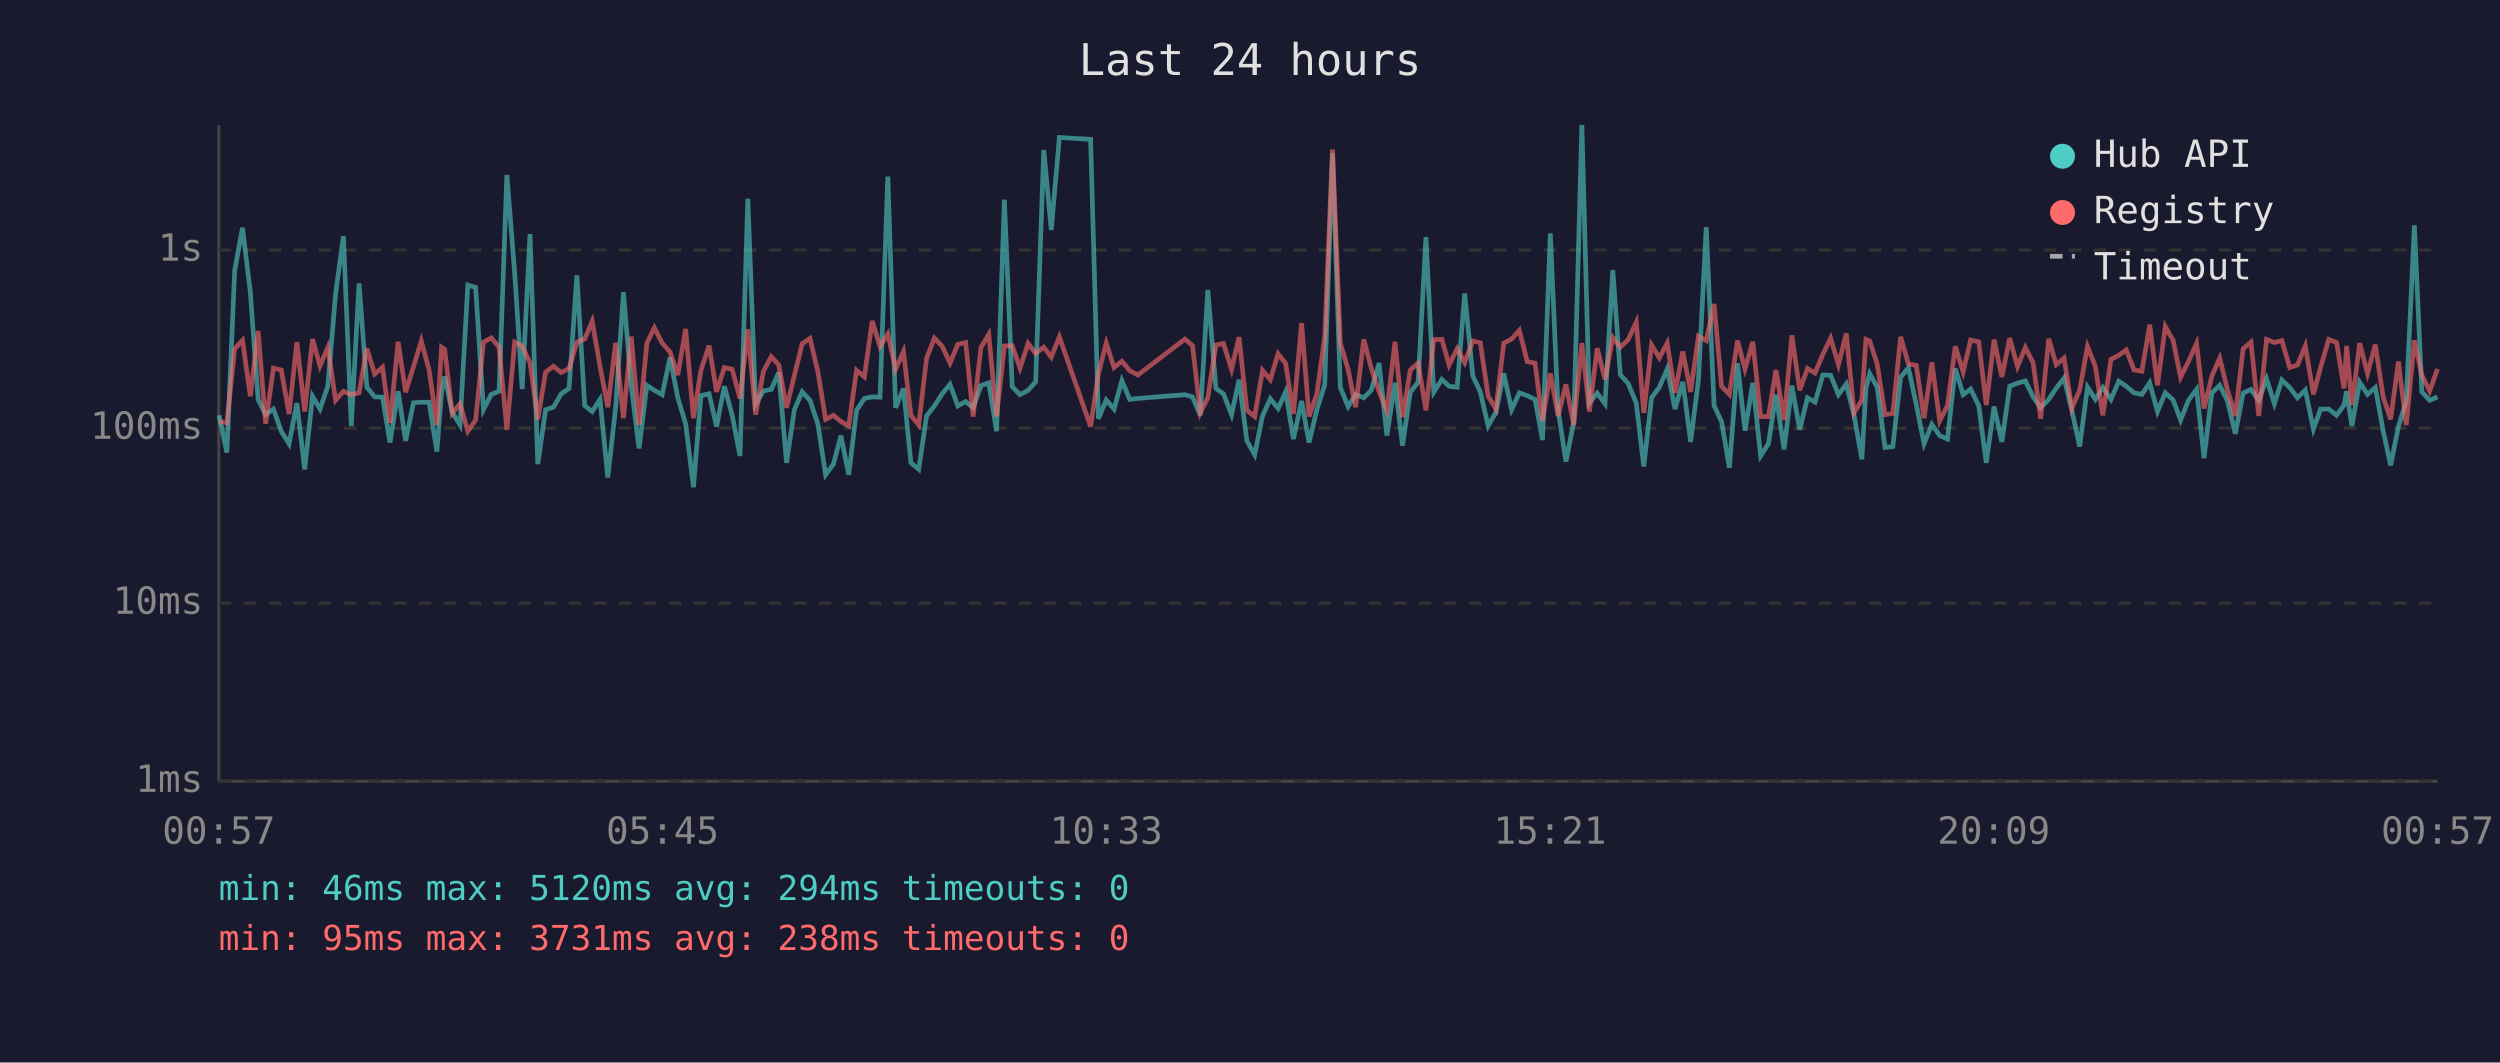
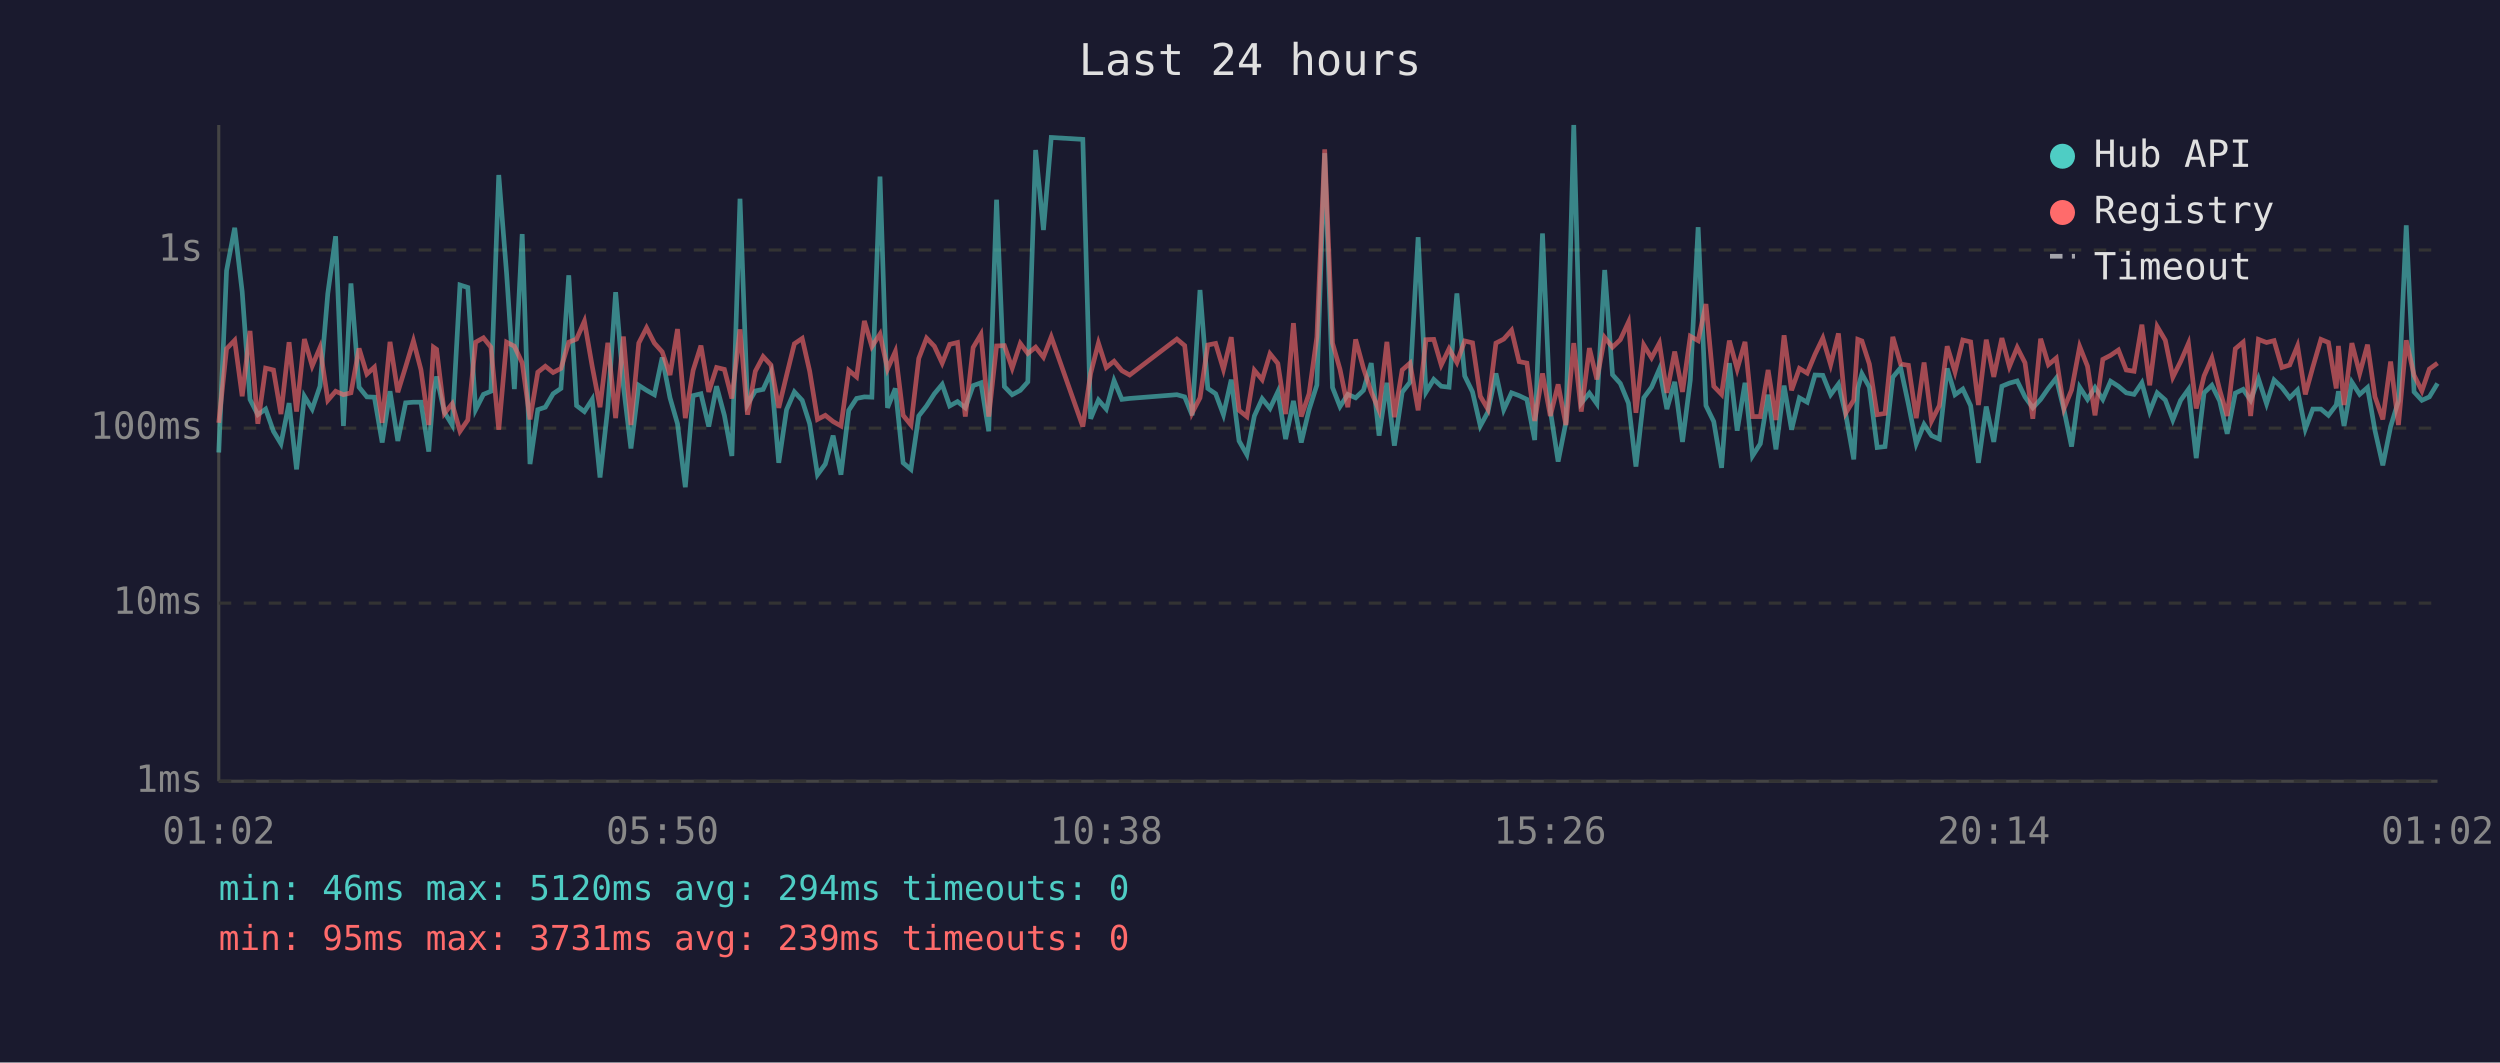
<svg xmlns="http://www.w3.org/2000/svg" viewBox="0 0 800 340" font-family="monospace" font-size="12">
  <rect width="800" height="340" fill="#1a1a2e" />
  <text x="400" y="24" fill="#e0e0e0" font-size="14" text-anchor="middle">Last 24 hours</text>
  <line x1="70" y1="40" x2="70" y2="250" stroke="#444" stroke-width="1" />
  <line x1="70" y1="250" x2="780" y2="250" stroke="#444" stroke-width="1" />
  <line x1="70" y1="250" x2="780" y2="250" stroke="#333" stroke-width="1" stroke-dasharray="4" />
  <text x="65" y="250" fill="#888" text-anchor="end" dominant-baseline="middle">1ms</text>
  <line x1="70" y1="193" x2="780" y2="193" stroke="#333" stroke-width="1" stroke-dasharray="4" />
  <text x="65" y="193" fill="#888" text-anchor="end" dominant-baseline="middle">10ms</text>
  <line x1="70" y1="137" x2="780" y2="137" stroke="#333" stroke-width="1" stroke-dasharray="4" />
  <text x="65" y="137" fill="#888" text-anchor="end" dominant-baseline="middle">100ms</text>
  <line x1="70" y1="80" x2="780" y2="80" stroke="#333" stroke-width="1" stroke-dasharray="4" />
  <text x="65" y="80" fill="#888" text-anchor="end" dominant-baseline="middle">1s</text>
-   <text x="70" y="270" fill="#888" text-anchor="middle">00:57</text>
-   <text x="212" y="270" fill="#888" text-anchor="middle">05:45</text>
-   <text x="354" y="270" fill="#888" text-anchor="middle">10:33</text>
-   <text x="496" y="270" fill="#888" text-anchor="middle">15:21</text>
-   <text x="638" y="270" fill="#888" text-anchor="middle">20:09</text>
-   <text x="780" y="270" fill="#888" text-anchor="middle">00:57</text>
-   <polyline points="70.1,132.9 72.6,144.8 75.1,86.6 77.6,72.9 80.1,93.4 82.6,127.8 85.0,132.7 87.5,130.9 90.0,138.0 92.5,142.0 95.0,129.0 97.5,150.2 100.0,126.8 102.4,130.9 104.9,123.6 107.4,93.9 109.9,75.6 112.4,136.3 114.9,90.7 117.4,123.9 119.9,127.0 122.4,127.1 124.8,141.6 127.4,125.2 129.8,141.1 132.3,128.9 134.8,128.7 137.3,128.7 139.8,144.5 141.3,125.4 142.3,120.5 144.7,131.9 147.2,136.0 149.7,91.2 152.2,92.0 154.7,131.1 157.2,126.2 159.7,125.2 162.2,56.0 164.7,87.4 167.1,124.5 169.6,74.9 172.1,148.5 174.6,131.1 177.1,130.3 179.6,126.0 182.1,124.3 184.6,88.1 187.1,129.8 189.5,131.7 192.0,127.8 194.5,152.8 197.0,130.5 199.5,93.5 202.0,123.6 204.5,143.5 207.0,123.3 209.4,124.9 211.9,126.3 214.4,114.4 216.9,127.3 219.4,135.6 221.9,155.9 224.3,126.6 226.9,126.0 229.3,136.5 231.8,123.6 234.3,132.9 236.8,145.9 239.3,63.6 241.8,129.4 244.3,125.1 246.8,124.6 249.2,119.2 251.7,148.1 254.2,131.1 256.7,125.4 259.2,128.1 261.7,135.6 264.2,151.9 266.7,148.5 269.1,139.4 271.6,151.9 274.1,131.3 276.6,127.5 279.1,127.0 281.6,127.1 284.1,56.5 286.6,130.5 289.1,124.3 291.5,148.1 294.0,150.2 296.5,133.1 299.0,129.9 301.5,126.0 304.0,123.0 306.5,129.9 309.0,128.5 311.4,130.5 313.9,123.4 316.4,122.5 318.9,138.0 321.4,63.9 323.9,123.7 326.4,126.3 329.0,124.9 331.4,122.2 334.0,48.0 336.4,73.6 339.0,44.0 349.0,44.6 351.5,134.0 354.0,128.0 356.5,130.9 359.0,121.8 361.5,127.8 364.1,127.5 379.2,126.3 381.6,127.0 384.1,132.9 386.5,92.8 389.1,124.3 391.5,126.0 394.1,132.7 396.5,121.5 399.0,141.1 401.5,145.5 404.0,133.1 406.5,127.6 409.0,130.7 411.4,125.4 413.9,140.5 416.5,128.3 418.9,141.6 421.4,131.1 423.9,123.2 426.4,49.0 428.9,124.0 431.4,130.1 433.8,126.2 436.4,127.3 438.8,124.9 441.3,116.2 443.8,139.4 446.4,122.5 448.8,142.6 451.3,125.5 453.8,122.3 456.3,75.9 458.8,125.5 461.4,121.4 463.7,123.6 466.3,123.9 468.7,93.9 471.3,120.3 473.7,125.4 476.2,136.3 478.7,131.9 481.2,119.5 483.7,131.1 486.2,125.7 488.7,126.6 491.2,127.8 493.6,140.8 496.1,74.7 498.6,131.3 501.1,147.7 503.6,135.1 506.2,40.0 508.6,129.0 511.1,125.8 513.6,129.2 516.1,86.4 518.5,119.9 521.0,122.7 523.6,129.0 526.0,149.3 528.5,127.3 531.0,123.9 533.5,118.1 536.0,130.9 538.5,122.2 541.0,141.4 543.5,121.6 546.0,72.7 548.5,129.8 550.9,134.9 553.4,149.7 556.0,116.2 558.4,137.8 560.9,122.5 563.4,145.9 565.9,142.0 568.3,126.3 570.9,143.8 573.4,123.4 575.9,137.5 578.4,127.3 580.8,128.7 583.3,120.0 585.8,120.1 588.3,126.3 590.8,122.9 593.3,132.9 595.8,147.0 597.1,124.3 598.3,119.6 600.7,123.9 603.2,143.2 605.7,142.9 608.2,120.7 610.7,117.7 613.2,129.4 615.7,142.0 618.2,135.8 620.7,139.4 623.2,140.5 625.7,117.9 628.2,126.3 630.6,124.5 633.2,129.8 635.6,148.1 638.1,130.1 640.6,141.4 643.1,123.6 645.6,122.6 648.1,121.9 650.6,127.0 653.0,130.5 655.6,127.8 658.0,124.2 660.5,121.0 663.0,131.3 665.5,142.9 668.0,123.9 670.5,127.8 672.9,124.0 675.5,127.8 678.0,122.0 680.4,123.6 682.9,125.7 685.4,126.2 687.9,122.5 690.4,131.7 692.9,125.7 695.4,128.0 697.8,134.4 700.3,128.1 702.9,124.6 705.3,146.6 707.8,125.7 710.3,123.3 712.8,128.3 715.3,138.8 717.8,125.8 720.3,124.6 722.8,128.1 725.3,121.2 727.8,129.2 730.2,121.6 732.7,124.0 735.2,127.3 737.7,124.8 740.3,137.3 742.6,130.9 745.2,130.9 747.7,132.9 750.1,129.6 750.9,125.2 752.6,136.3 755.1,122.3 757.6,126.2 760.1,124.0 762.6,137.8 765.0,148.9 767.5,136.5 770.0,128.3 772.6,72.1 775.0,125.4 777.5,128.1 780.0,127.0" fill="none" stroke="#4ecdc4" stroke-width="1.5" opacity="0.6" />
-   <polyline points="70.1,134.9 72.6,135.3 75.1,111.6 77.6,108.9 80.1,126.8 82.6,105.9 85.0,135.6 87.5,117.8 90.0,118.4 92.5,132.5 95.0,109.5 97.5,131.7 100.0,108.5 102.4,117.1 104.9,111.2 107.4,128.1 109.9,125.2 112.4,126.3 114.9,125.7 117.4,111.5 119.9,119.7 122.4,117.5 124.8,135.3 127.4,109.4 129.8,125.5 132.3,117.4 134.8,109.1 137.3,118.3 139.8,136.0 141.3,111.1 142.3,111.8 144.7,132.3 147.2,129.2 149.7,138.0 152.2,134.4 154.7,109.5 157.2,108.1 159.7,111.1 162.2,137.5 164.7,109.5 167.1,110.8 169.6,116.1 172.1,134.2 174.6,119.1 177.1,117.2 179.6,119.2 182.1,117.9 184.6,109.5 187.1,108.5 189.5,102.8 192.0,117.2 194.5,130.3 197.0,109.7 199.5,133.8 202.0,107.7 204.5,136.0 207.0,109.8 209.4,104.9 211.9,109.8 214.4,112.6 216.9,120.0 219.4,105.3 221.9,133.8 224.3,118.5 226.9,110.6 229.3,125.4 231.8,117.6 234.3,118.2 236.8,127.5 239.3,105.4 241.8,132.7 244.3,118.8 246.8,114.1 249.2,116.8 251.7,130.5 254.2,120.1 256.7,110.0 259.2,108.3 261.7,118.8 264.2,134.2 266.7,132.9 269.1,134.9 271.6,136.3 274.1,118.5 276.6,120.6 279.1,102.7 281.6,110.9 284.1,106.9 286.6,118.1 289.1,112.5 291.5,132.9 294.0,136.0 296.5,114.7 299.0,108.2 301.5,110.8 304.0,116.2 306.5,110.2 309.0,109.6 311.4,133.3 313.9,111.2 316.4,107.0 318.9,133.3 321.4,110.7 323.9,110.6 326.4,117.8 329.0,109.9 331.4,113.1 334.0,111.1 336.4,114.3 339.0,107.8 349.0,136.5 351.5,119.5 354.0,109.8 356.5,117.6 359.0,115.6 361.5,118.6 364.1,120.0 379.2,108.5 381.6,110.6 384.1,132.1 386.5,127.3 389.1,110.4 391.5,109.9 394.1,118.2 396.5,107.9 399.0,131.3 401.5,133.3 404.0,118.5 406.5,121.5 409.0,113.2 411.4,116.3 413.9,132.5 416.5,103.4 418.9,133.3 421.4,126.0 423.9,107.9 426.4,47.8 428.9,109.8 431.4,118.2 433.8,130.3 436.4,108.6 438.8,117.8 441.3,125.4 443.8,131.3 446.4,109.4 448.8,133.5 451.3,118.4 453.8,116.2 456.3,131.3 458.8,108.7 461.4,108.6 463.7,116.8 466.3,111.6 468.7,116.0 471.3,109.1 473.7,109.7 476.2,126.8 478.7,130.9 481.2,109.8 483.7,108.5 486.2,105.7 488.7,115.7 491.2,116.2 493.6,134.7 496.1,119.5 498.6,133.1 501.1,123.0 503.6,136.0 506.2,109.8 508.6,131.7 511.1,111.4 513.6,121.4 516.1,108.0 518.5,111.1 521.0,108.7 523.6,103.1 526.0,132.1 528.5,110.4 531.0,114.5 533.5,109.8 536.0,125.7 538.5,112.5 541.0,125.4 543.5,107.6 546.0,109.0 548.5,97.3 550.9,123.6 553.4,126.2 556.0,109.0 558.4,118.1 560.9,109.4 563.4,133.3 565.9,133.3 568.3,118.4 570.9,134.4 573.4,107.3 575.9,124.9 578.4,117.9 580.8,119.4 583.3,113.4 585.8,108.2 588.3,116.7 590.8,106.7 593.3,132.1 595.8,128.0 597.1,108.6 598.3,109.1 600.7,116.5 603.2,132.7 605.7,132.3 608.2,107.8 610.7,116.5 613.2,116.9 615.7,133.8 618.2,116.0 620.7,134.7 623.2,129.8 625.7,110.8 628.2,119.0 630.6,108.8 633.2,109.4 635.6,129.6 638.1,108.7 640.6,120.6 643.1,108.2 645.6,117.3 648.1,111.2 650.6,116.1 653.0,134.0 655.6,108.4 658.0,116.7 660.5,114.6 663.0,130.7 665.5,124.8 668.0,110.9 670.5,117.2 672.9,132.9 675.5,115.0 678.0,113.7 680.4,112.0 682.9,118.4 685.4,118.8 687.9,103.9 690.4,123.3 692.9,104.5 695.4,108.9 697.8,120.7 700.3,115.7 702.9,109.9 705.3,130.7 707.8,120.3 710.3,114.6 712.8,124.8 715.3,133.1 717.8,111.6 720.3,109.5 722.8,133.1 725.3,108.6 727.8,109.6 730.2,109.0 732.7,117.6 735.2,116.8 737.7,110.7 740.3,126.2 742.6,117.5 745.2,108.6 747.7,109.6 750.1,124.3 750.9,110.7 752.6,129.6 755.1,109.8 757.6,119.5 760.1,110.3 762.6,127.0 765.0,134.2 767.5,115.7 770.0,136.0 772.6,108.9 775.0,120.1 777.5,125.1 780.0,118.1" fill="none" stroke="#ff6b6b" stroke-width="1.5" opacity="0.6" />
+   <text x="70" y="270" fill="#888" text-anchor="middle">01:02</text>
+   <text x="212" y="270" fill="#888" text-anchor="middle">05:50</text>
+   <text x="354" y="270" fill="#888" text-anchor="middle">10:38</text>
+   <text x="496" y="270" fill="#888" text-anchor="middle">15:26</text>
+   <text x="638" y="270" fill="#888" text-anchor="middle">20:14</text>
+   <text x="780" y="270" fill="#888" text-anchor="middle">01:02</text>
+   <polyline points="70.0,144.8 72.5,86.6 75.1,72.9 77.5,93.4 80.0,127.8 82.5,132.7 85.0,130.9 87.5,138.0 89.9,142.0 92.5,129.0 94.9,150.2 97.4,126.8 99.9,130.9 102.4,123.6 104.9,93.9 107.4,75.6 109.9,136.3 112.3,90.7 114.9,123.9 117.4,127.0 119.8,127.1 122.3,141.6 124.8,125.2 127.3,141.1 129.8,128.9 132.3,128.7 134.7,128.7 137.2,144.5 138.7,125.4 139.7,120.5 142.2,131.9 144.7,136.0 147.2,91.2 149.7,92.0 152.2,131.1 154.7,126.2 157.1,125.2 159.6,56.0 162.1,87.4 164.6,124.5 167.1,74.9 169.6,148.5 172.1,131.1 174.5,130.3 177.0,126.0 179.5,124.3 182.0,88.1 184.5,129.8 187.0,131.7 189.5,127.8 192.0,152.8 194.5,130.5 197.0,93.5 199.5,123.6 201.9,143.5 204.4,123.3 206.9,124.9 209.4,126.3 211.9,114.4 214.4,127.3 216.8,135.6 219.3,155.9 221.8,126.6 224.3,126.0 226.8,136.5 229.3,123.6 231.8,132.9 234.2,145.9 236.8,63.6 239.2,129.4 241.7,125.1 244.2,124.6 246.7,119.2 249.2,148.1 251.7,131.1 254.2,125.4 256.7,128.1 259.1,135.6 261.6,151.9 264.1,148.5 266.6,139.4 269.1,151.9 271.6,131.3 274.1,127.5 276.6,127.0 279.0,127.1 281.6,56.5 284.0,130.5 286.5,124.3 289.0,148.1 291.5,150.2 294.0,133.1 296.5,129.9 299.0,126.0 301.5,123.0 303.9,129.9 306.4,128.5 308.9,130.5 311.4,123.4 313.9,122.5 316.4,138.0 318.9,63.9 321.4,123.7 323.9,126.3 326.5,124.9 328.9,122.2 331.4,48.0 333.9,73.6 336.4,44.0 346.5,44.6 349.0,134.0 351.5,128.0 354.0,130.9 356.5,121.8 359.0,127.8 361.5,127.5 376.6,126.3 379.1,127.0 381.5,132.9 384.0,92.8 386.5,124.3 389.0,126.0 391.5,132.7 394.0,121.5 396.5,141.1 399.0,145.5 401.4,133.1 403.9,127.6 406.4,130.7 408.9,125.4 411.4,140.5 413.9,128.3 416.4,141.6 418.9,131.1 421.4,123.2 423.9,49.0 426.4,124.0 428.8,130.1 431.3,126.2 433.8,127.3 436.3,124.9 438.8,116.2 441.3,139.4 443.8,122.5 446.2,142.6 448.7,125.5 451.2,122.3 453.8,75.9 456.3,125.5 458.8,121.4 461.2,123.6 463.7,123.9 466.2,93.9 468.7,120.3 471.2,125.4 473.7,136.3 476.1,131.9 478.7,119.5 481.2,131.1 483.7,125.7 486.1,126.6 488.6,127.8 491.1,140.8 493.6,74.7 496.1,131.3 498.6,147.7 501.1,135.1 503.6,40.0 506.0,129.0 508.6,125.8 511.0,129.2 513.5,86.4 516.0,119.9 518.5,122.7 521.1,129.0 523.5,149.3 526.0,127.3 528.5,123.9 531.0,118.1 533.4,130.9 535.9,122.2 538.4,141.4 540.9,121.6 543.4,72.7 545.9,129.8 548.4,134.9 550.9,149.7 553.4,116.2 555.9,137.8 558.4,122.5 560.8,145.9 563.3,142.0 565.8,126.3 568.3,143.8 570.9,123.4 573.3,137.5 575.8,127.3 578.3,128.7 580.8,120.0 583.3,120.1 585.8,126.3 588.3,122.9 590.7,132.9 593.2,147.0 594.5,124.3 595.8,119.6 598.2,123.9 600.7,143.2 603.2,142.9 605.7,120.7 608.2,117.7 610.7,129.4 613.2,142.0 615.7,135.8 618.1,139.4 620.6,140.5 623.1,117.9 625.6,126.3 628.1,124.5 630.6,129.8 633.1,148.1 635.6,130.1 638.0,141.4 640.6,123.6 643.0,122.6 645.5,121.9 648.0,127.0 650.5,130.5 653.0,127.8 655.5,124.2 658.0,121.0 660.5,131.3 662.9,142.9 665.5,123.9 668.0,127.8 670.4,124.0 672.9,127.8 675.4,122.0 677.9,123.6 680.4,125.7 682.9,126.2 685.4,122.5 687.9,131.7 690.3,125.7 692.9,128.0 695.3,134.4 697.8,128.1 700.3,124.6 702.8,146.6 705.3,125.7 707.8,123.3 710.3,128.3 712.7,138.8 715.3,125.8 717.8,124.6 720.2,128.1 722.7,121.2 725.3,129.2 727.7,121.6 730.2,124.0 732.7,127.3 735.2,124.8 737.7,137.3 740.1,130.9 742.7,130.9 745.1,132.9 747.6,129.6 748.3,125.2 750.1,136.3 752.6,122.3 755.1,126.2 757.6,124.0 760.0,137.8 762.5,148.9 765.0,136.5 767.5,128.3 770.0,72.1 772.5,125.4 775.0,128.1 777.4,127.0 780.0,122.7" fill="none" stroke="#4ecdc4" stroke-width="1.5" opacity="0.6" />
+   <polyline points="70.0,135.3 72.5,111.6 75.1,108.9 77.5,126.8 80.0,105.9 82.5,135.6 85.0,117.8 87.5,118.4 89.9,132.5 92.5,109.5 94.9,131.7 97.4,108.5 99.9,117.1 102.4,111.2 104.9,128.1 107.4,125.2 109.9,126.3 112.3,125.7 114.9,111.5 117.4,119.7 119.8,117.5 122.3,135.3 124.8,109.4 127.3,125.5 129.8,117.4 132.3,109.1 134.7,118.3 137.2,136.0 138.7,111.1 139.7,111.8 142.2,132.3 144.7,129.2 147.2,138.0 149.7,134.4 152.2,109.5 154.7,108.1 157.1,111.1 159.6,137.5 162.1,109.5 164.6,110.8 167.1,116.1 169.6,134.2 172.1,119.1 174.5,117.2 177.0,119.2 179.5,117.9 182.0,109.5 184.5,108.5 187.0,102.8 189.5,117.2 192.0,130.3 194.5,109.7 197.0,133.8 199.5,107.7 201.9,136.0 204.4,109.8 206.9,104.9 209.4,109.8 211.9,112.6 214.4,120.0 216.8,105.3 219.3,133.8 221.8,118.5 224.3,110.6 226.8,125.4 229.3,117.6 231.8,118.2 234.2,127.5 236.8,105.4 239.2,132.7 241.7,118.8 244.2,114.1 246.7,116.8 249.2,130.5 251.7,120.1 254.2,110.0 256.7,108.3 259.1,118.8 261.6,134.2 264.1,132.9 266.6,134.9 269.1,136.3 271.6,118.5 274.1,120.6 276.6,102.7 279.0,110.9 281.6,106.9 284.0,118.1 286.5,112.5 289.0,132.9 291.5,136.0 294.0,114.7 296.5,108.2 299.0,110.8 301.5,116.2 303.9,110.2 306.4,109.6 308.9,133.3 311.4,111.2 313.9,107.0 316.4,133.3 318.9,110.7 321.4,110.6 323.9,117.8 326.5,109.9 328.9,113.1 331.4,111.1 333.9,114.3 336.4,107.8 346.5,136.5 349.0,119.5 351.5,109.8 354.0,117.6 356.5,115.6 359.0,118.6 361.5,120.0 376.6,108.5 379.1,110.6 381.5,132.1 384.0,127.3 386.5,110.4 389.0,109.9 391.5,118.2 394.0,107.9 396.5,131.3 399.0,133.3 401.4,118.5 403.9,121.5 406.4,113.2 408.9,116.3 411.4,132.5 413.9,103.4 416.4,133.3 418.9,126.0 421.4,107.9 423.9,47.8 426.4,109.8 428.8,118.2 431.3,130.3 433.8,108.6 436.3,117.8 438.8,125.4 441.3,131.3 443.8,109.4 446.2,133.5 448.7,118.4 451.2,116.2 453.8,131.3 456.3,108.7 458.8,108.6 461.2,116.8 463.7,111.6 466.2,116.0 468.7,109.1 471.2,109.7 473.7,126.8 476.1,130.9 478.7,109.8 481.2,108.5 483.7,105.7 486.1,115.7 488.6,116.2 491.1,134.7 493.6,119.5 496.1,133.1 498.6,123.0 501.1,136.0 503.6,109.8 506.0,131.7 508.6,111.4 511.0,121.4 513.5,108.0 516.0,111.1 518.5,108.7 521.1,103.1 523.5,132.1 526.0,110.4 528.5,114.5 531.0,109.8 533.4,125.7 535.9,112.5 538.4,125.4 540.9,107.6 543.4,109.0 545.9,97.3 548.4,123.6 550.9,126.2 553.4,109.0 555.9,118.1 558.4,109.4 560.8,133.3 563.3,133.3 565.8,118.4 568.3,134.4 570.9,107.3 573.3,124.9 575.8,117.9 578.3,119.4 580.8,113.4 583.3,108.2 585.8,116.7 588.3,106.7 590.7,132.1 593.2,128.0 594.5,108.6 595.8,109.1 598.2,116.5 600.7,132.7 603.2,132.3 605.7,107.8 608.2,116.5 610.7,116.9 613.2,133.8 615.7,116.0 618.1,134.7 620.6,129.8 623.1,110.8 625.6,119.0 628.1,108.8 630.6,109.4 633.1,129.6 635.6,108.7 638.0,120.6 640.6,108.2 643.0,117.3 645.5,111.2 648.0,116.1 650.5,134.0 653.0,108.4 655.5,116.7 658.0,114.6 660.5,130.7 662.9,124.8 665.5,110.9 668.0,117.2 670.4,132.9 672.9,115.0 675.4,113.7 677.9,112.0 680.4,118.4 682.9,118.8 685.4,103.9 687.9,123.3 690.3,104.5 692.9,108.9 695.3,120.7 697.8,115.7 700.3,109.9 702.8,130.7 705.3,120.3 707.8,114.6 710.3,124.8 712.7,133.1 715.3,111.6 717.8,109.5 720.2,133.1 722.7,108.6 725.3,109.6 727.7,109.0 730.2,117.6 732.7,116.8 735.2,110.7 737.7,126.2 740.1,117.5 742.7,108.6 745.1,109.6 747.6,124.3 748.3,110.7 750.1,129.6 752.6,109.8 755.1,119.5 757.6,110.3 760.0,127.0 762.5,134.2 765.0,115.7 767.5,136.0 770.0,108.9 772.5,120.1 775.0,125.1 777.4,118.1 780.0,116.2" fill="none" stroke="#ff6b6b" stroke-width="1.5" opacity="0.6" />
  <circle cx="660" cy="50" r="4" fill="#4ecdc4" />
  <text x="670" y="50" fill="#e0e0e0" dominant-baseline="middle">Hub API</text>
  <circle cx="660" cy="68" r="4" fill="#ff6b6b" />
  <text x="670" y="68" fill="#e0e0e0" dominant-baseline="middle">Registry</text>
  <line x1="656" y1="82" x2="664" y2="82" stroke="#e0e0e0" stroke-width="1.5" stroke-dasharray="4,3" opacity="0.7" />
  <text x="670" y="86" fill="#e0e0e0" dominant-baseline="middle">Timeout</text>
  <text x="70" y="288" fill="#4ecdc4" font-size="11">min: 46ms  max: 5120ms  avg: 294ms  timeouts: 0</text>
-   <text x="70" y="304" fill="#ff6b6b" font-size="11">min: 95ms  max: 3731ms  avg: 238ms  timeouts: 0</text>
+   <text x="70" y="304" fill="#ff6b6b" font-size="11">min: 95ms  max: 3731ms  avg: 239ms  timeouts: 0</text>
</svg>
